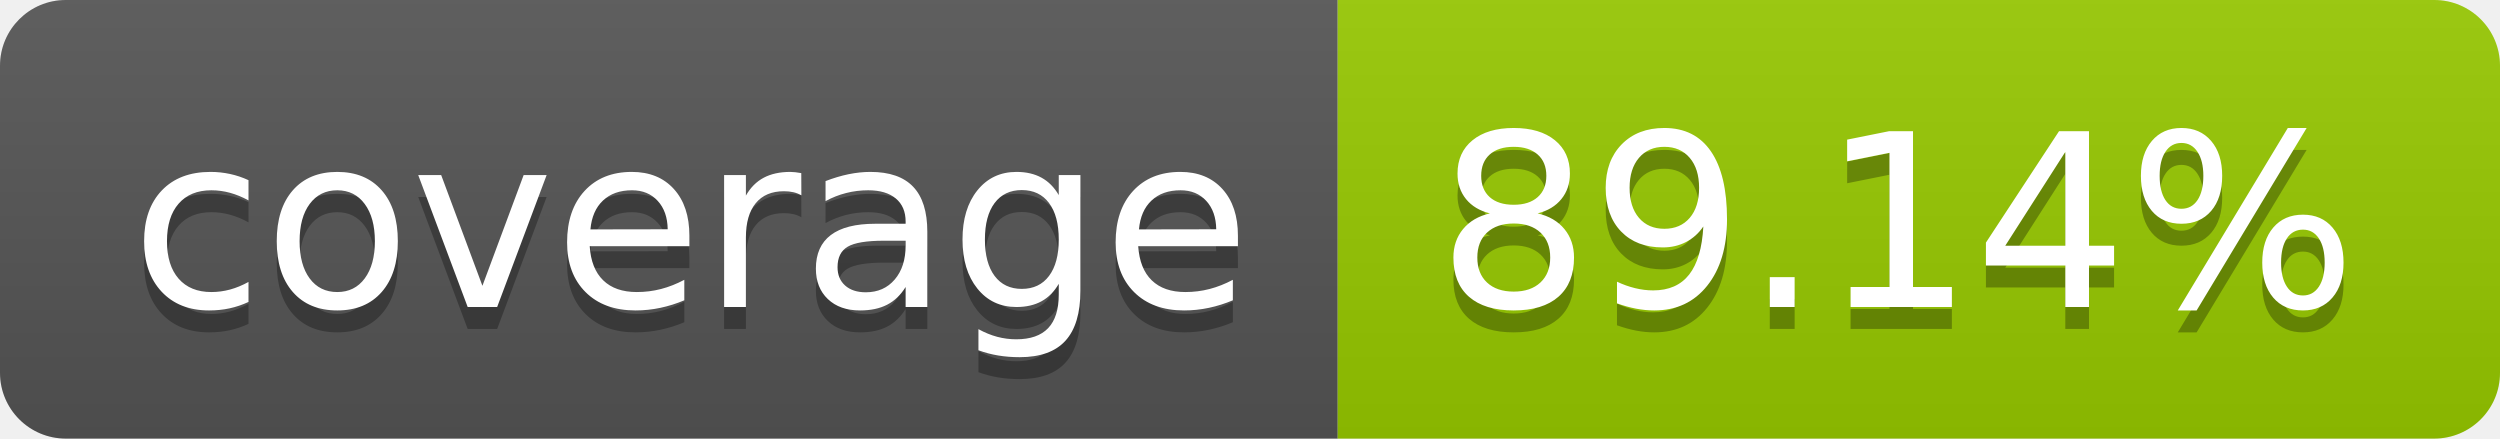
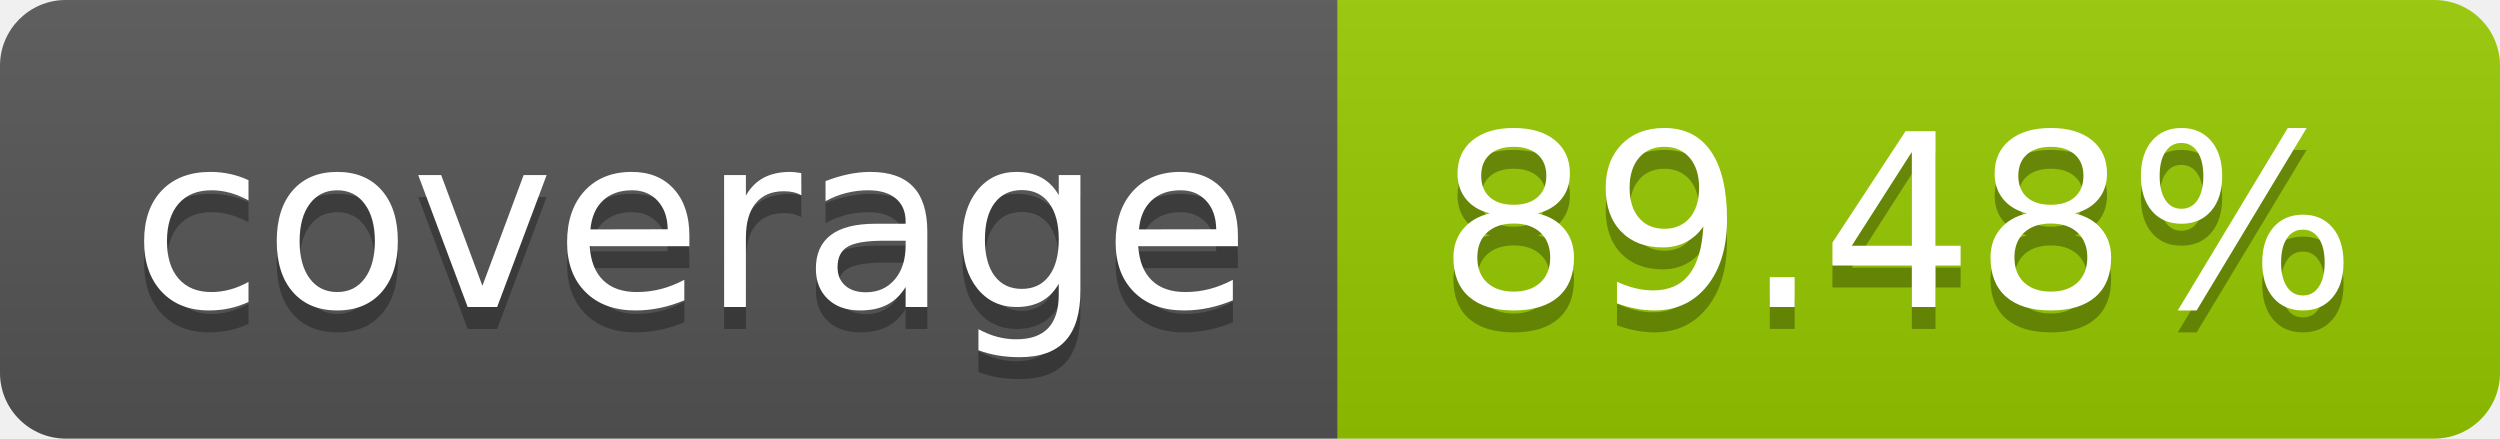
- <svg xmlns="http://www.w3.org/2000/svg" width="114" height="20" role="img" aria-label="coverage: 89.14%">
+ <svg xmlns="http://www.w3.org/2000/svg" width="114" height="20" role="img" aria-label="coverage: 89.48%">
  <linearGradient id="s" x2="0" y2="100%">
    <stop offset="0" stop-color="#bbb" stop-opacity=".1" />
    <stop offset="1" stop-opacity=".1" />
  </linearGradient>
  <clipPath id="r">
    <rect width="114" height="20" rx="3" fill="#fff" />
  </clipPath>
  <g clip-path="url(#r)">
    <rect width="61" height="20" fill="#555" />
    <rect x="61" width="53" height="20" fill="#97ca00" />
    <rect width="114" height="20" fill="url(#s)" />
  </g>
  <g fill="#fff" text-anchor="middle" font-family="Verdana,Geneva,DejaVu Sans,sans-serif" text-rendering="geometricPrecision" font-size="110">
    <text aria-hidden="true" x="315" y="150" fill="#010101" fill-opacity=".3" transform="scale(.1)" textLength="510">coverage</text>
    <text x="315" y="140" transform="scale(.1)" fill="#fff" textLength="510">coverage</text>
-     <text aria-hidden="true" x="865" y="150" fill="#010101" fill-opacity=".3" transform="scale(.1)" textLength="430">89.14%</text>
-     <text x="865" y="140" transform="scale(.1)" fill="#fff" textLength="430">89.14%</text>
+     <text aria-hidden="true" x="865" y="150" fill="#010101" fill-opacity=".3" transform="scale(.1)" textLength="430">89.48%</text>
+     <text x="865" y="140" transform="scale(.1)" fill="#fff" textLength="430">89.48%</text>
  </g>
</svg>
